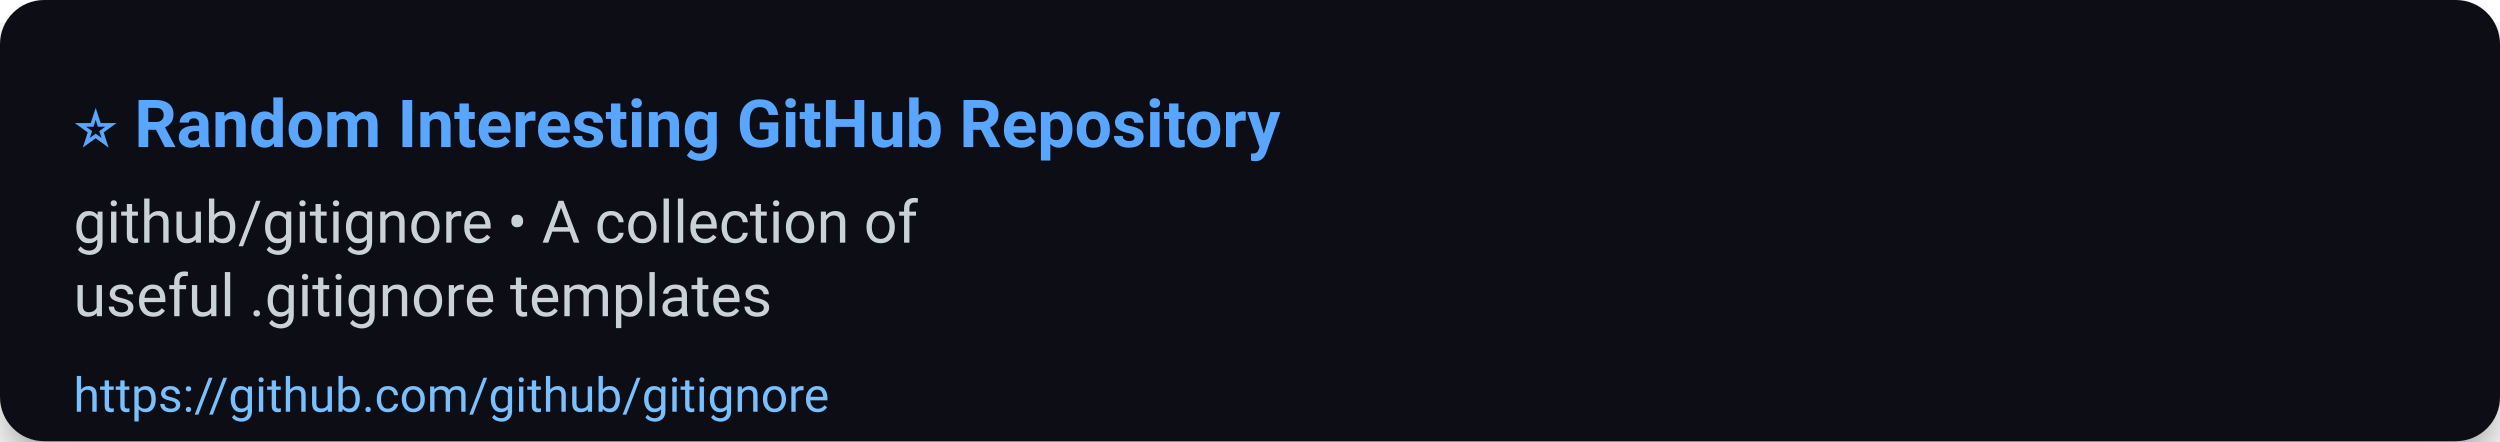
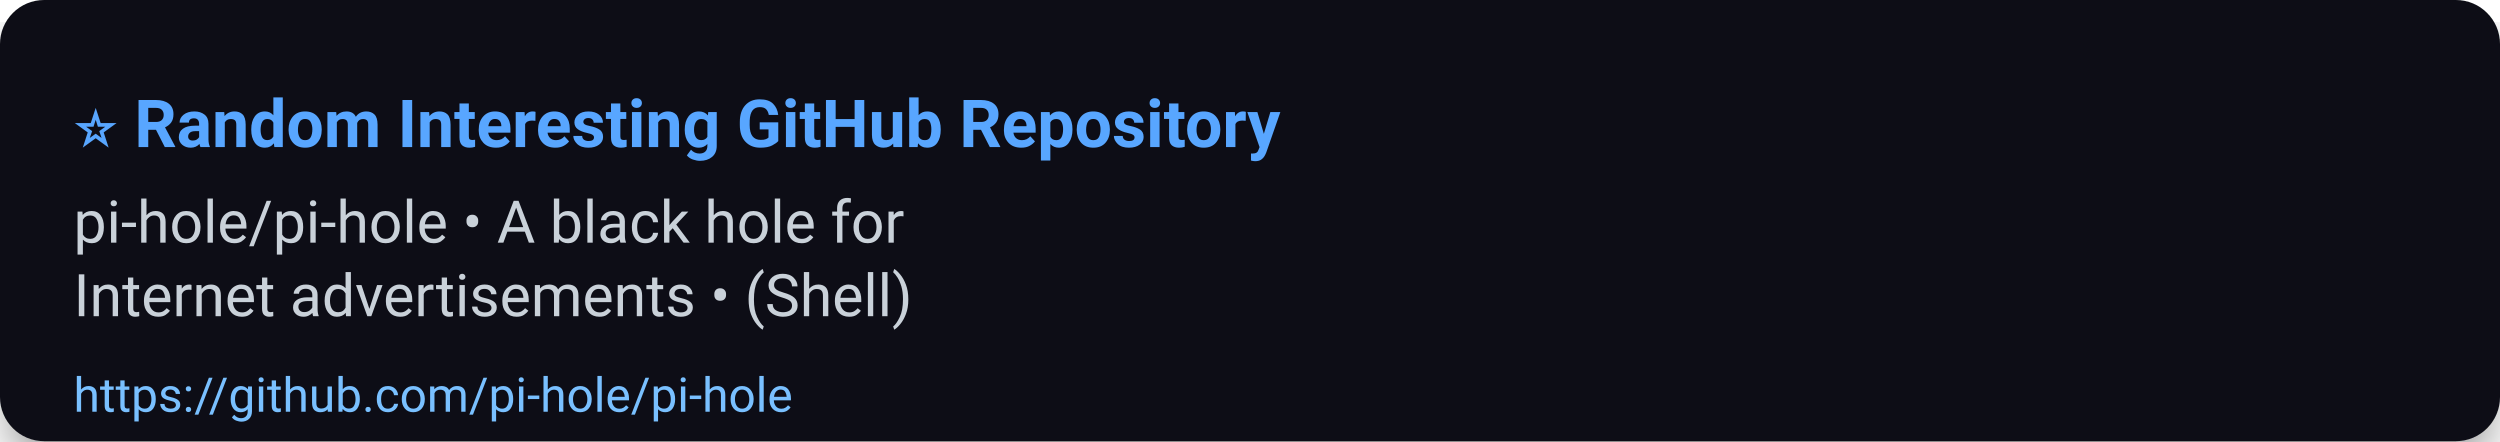
<svg xmlns="http://www.w3.org/2000/svg" width="680" height="120" viewBox="0 0 680 120" role="img" aria-label="⭐ Random Interesting GitHub Repository">
  <defs>
    <filter id="shadow" x="-50%" y="-50%" width="200%" height="200%">
      <feDropShadow dx="0" dy="6" stdDeviation="8" flood-color="#000" flood-opacity="0.45" />
    </filter>
  </defs>
  <rect width="100%" height="100%" rx="12" fill="#0d1117" filter="url(#shadow)" />
  <g>
    <text x="20" y="40" font-size="18" font-family="Segoe UI, Roboto, Arial, sans-serif" font-weight="700" fill="#58a6ff">⭐ Random Interesting GitHub Repository</text>
-     <text x="20" y="66" font-size="16" font-family="Segoe UI, Roboto, Arial, sans-serif" fill="#c9d1d9">github/gitignore • A collection of</text>
-     <text x="20" y="86" font-size="16" font-family="Segoe UI, Roboto, Arial, sans-serif" fill="#c9d1d9">useful .gitignore templates</text>
-     <a href="https://github.com/github/gitignore">
-       <text x="20" y="112" font-size="13" font-family="Segoe UI, Roboto, Arial, sans-serif" fill="#79c0ff">https://github.com/github/gitignore</text>
+     <text x="20" y="66" font-size="16" font-family="Segoe UI, Roboto, Arial, sans-serif" fill="#c9d1d9">pi-hole/pi-hole • A black hole for</text>
+     <text x="20" y="86" font-size="16" font-family="Segoe UI, Roboto, Arial, sans-serif" fill="#c9d1d9">Internet advertisements • (Shell)</text>
+     <a href="https://github.com/pi-hole/pi-hole">
+       <text x="20" y="112" font-size="13" font-family="Segoe UI, Roboto, Arial, sans-serif" fill="#79c0ff">https://github.com/pi-hole/pi-hole</text>
    </a>
  </g>
  <rect x="0" y="92" width="680" height="28" fill-opacity="0" />
</svg>
